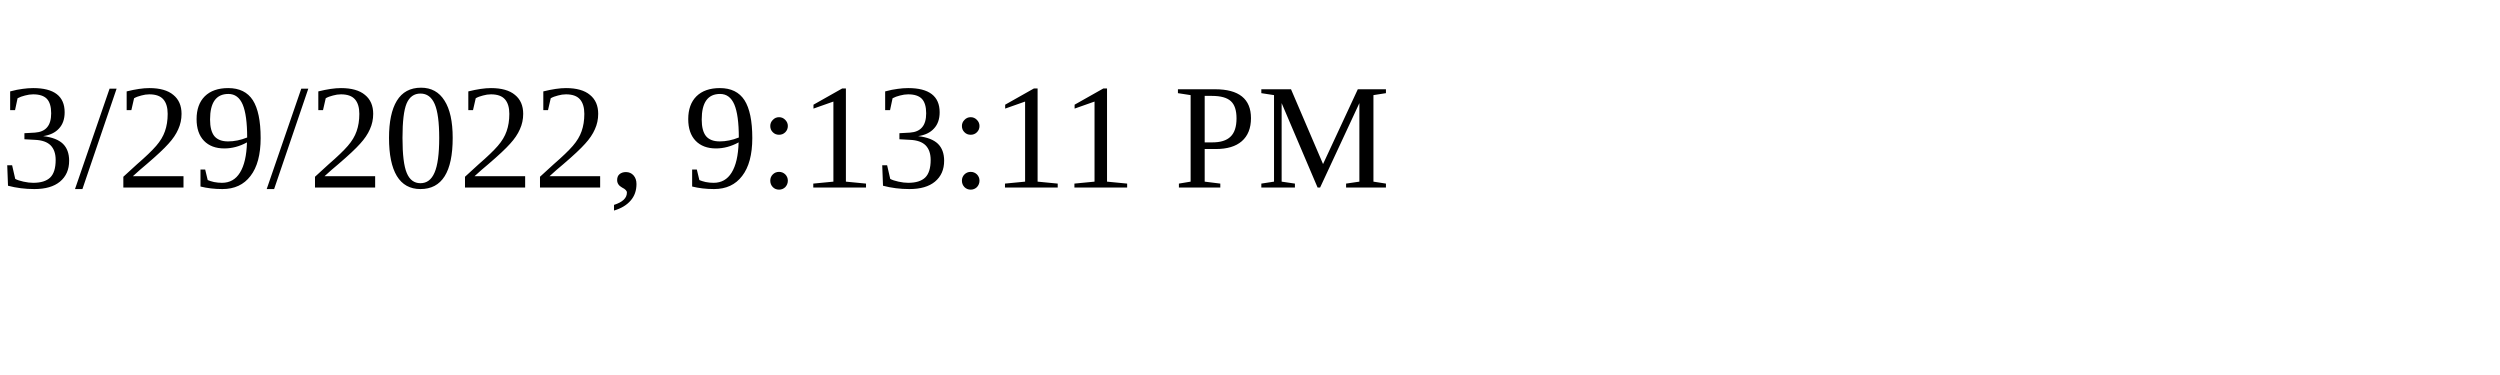
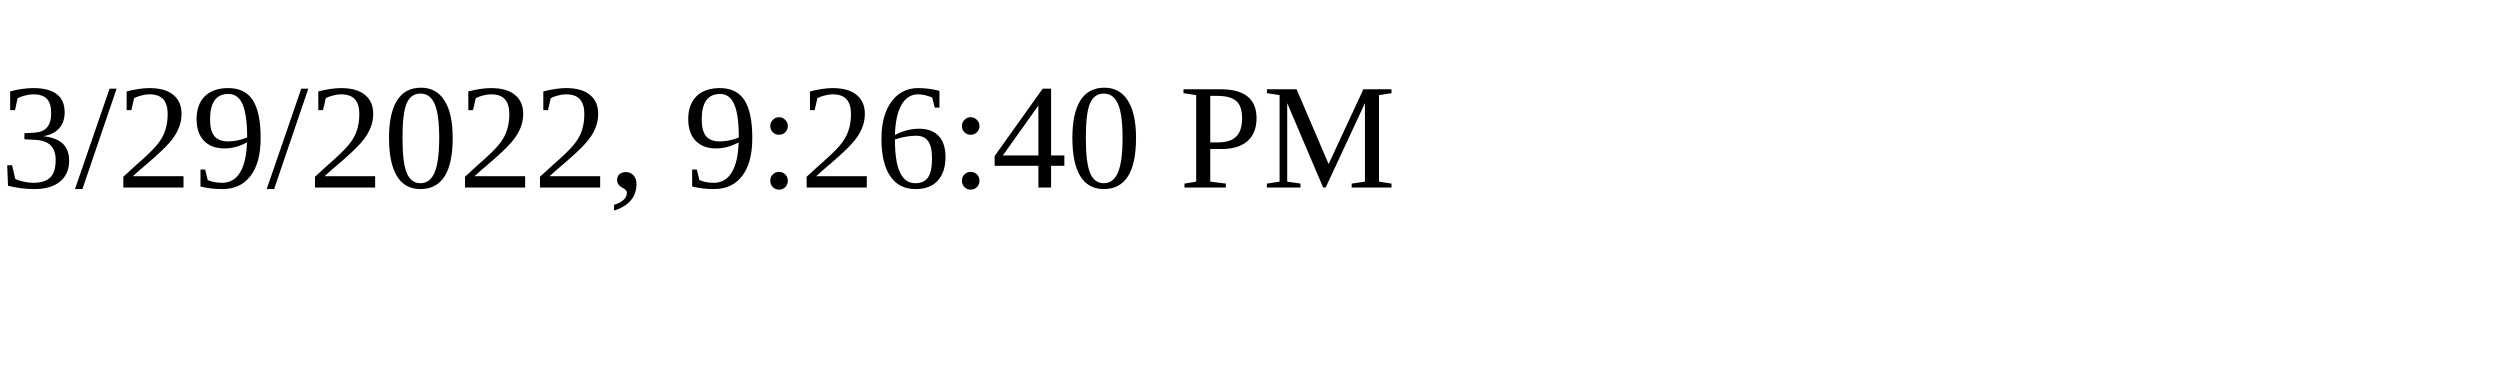
<svg xmlns="http://www.w3.org/2000/svg" height="30" width="200">
-   <text x="0" y="15">3/29/2022, 9:13:11 PM</text>
+   <text x="0" y="15">3/29/2022, 9:26:40 PM</text>
</svg>
